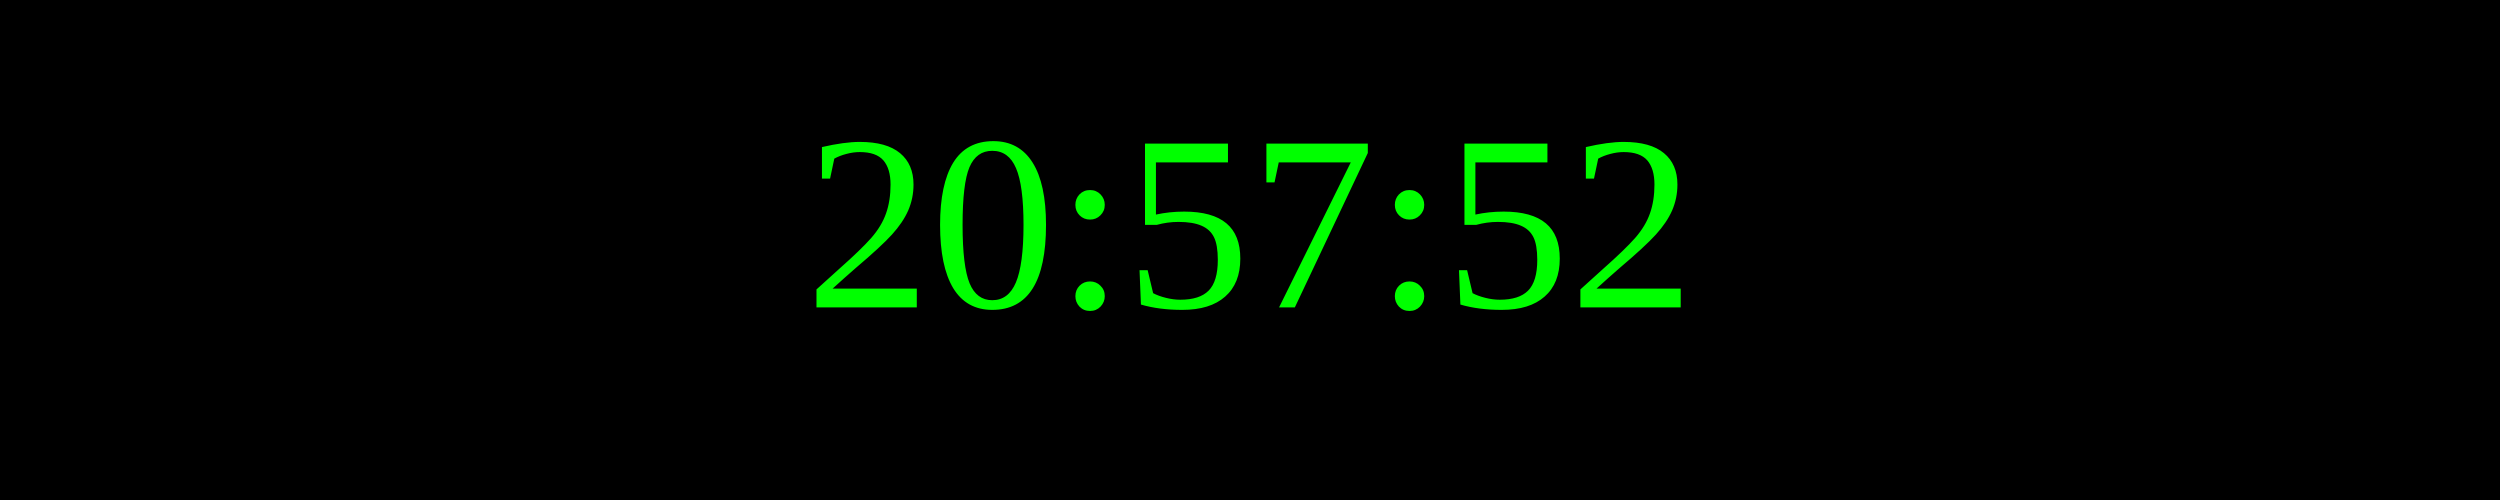
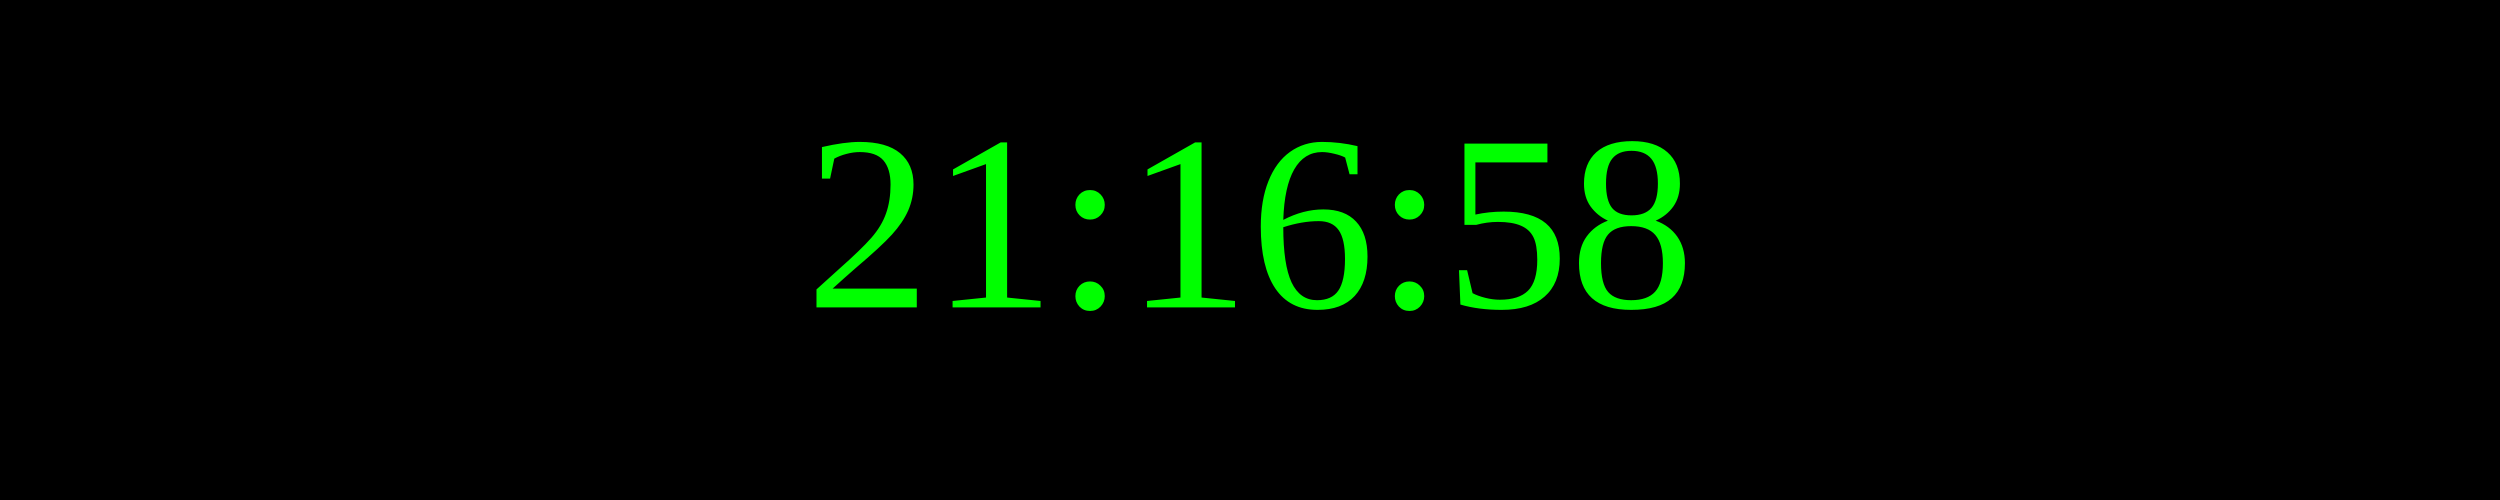
<svg xmlns="http://www.w3.org/2000/svg" width="250" height="50">
  <rect width="100%" height="100%" fill="black" />
  <text x="50%" y="50%" font-size="25" fill="lime" text-anchor="middle" dominant-baseline="middle">
- 20:57:52
+ 21:16:58
</text>
</svg>
